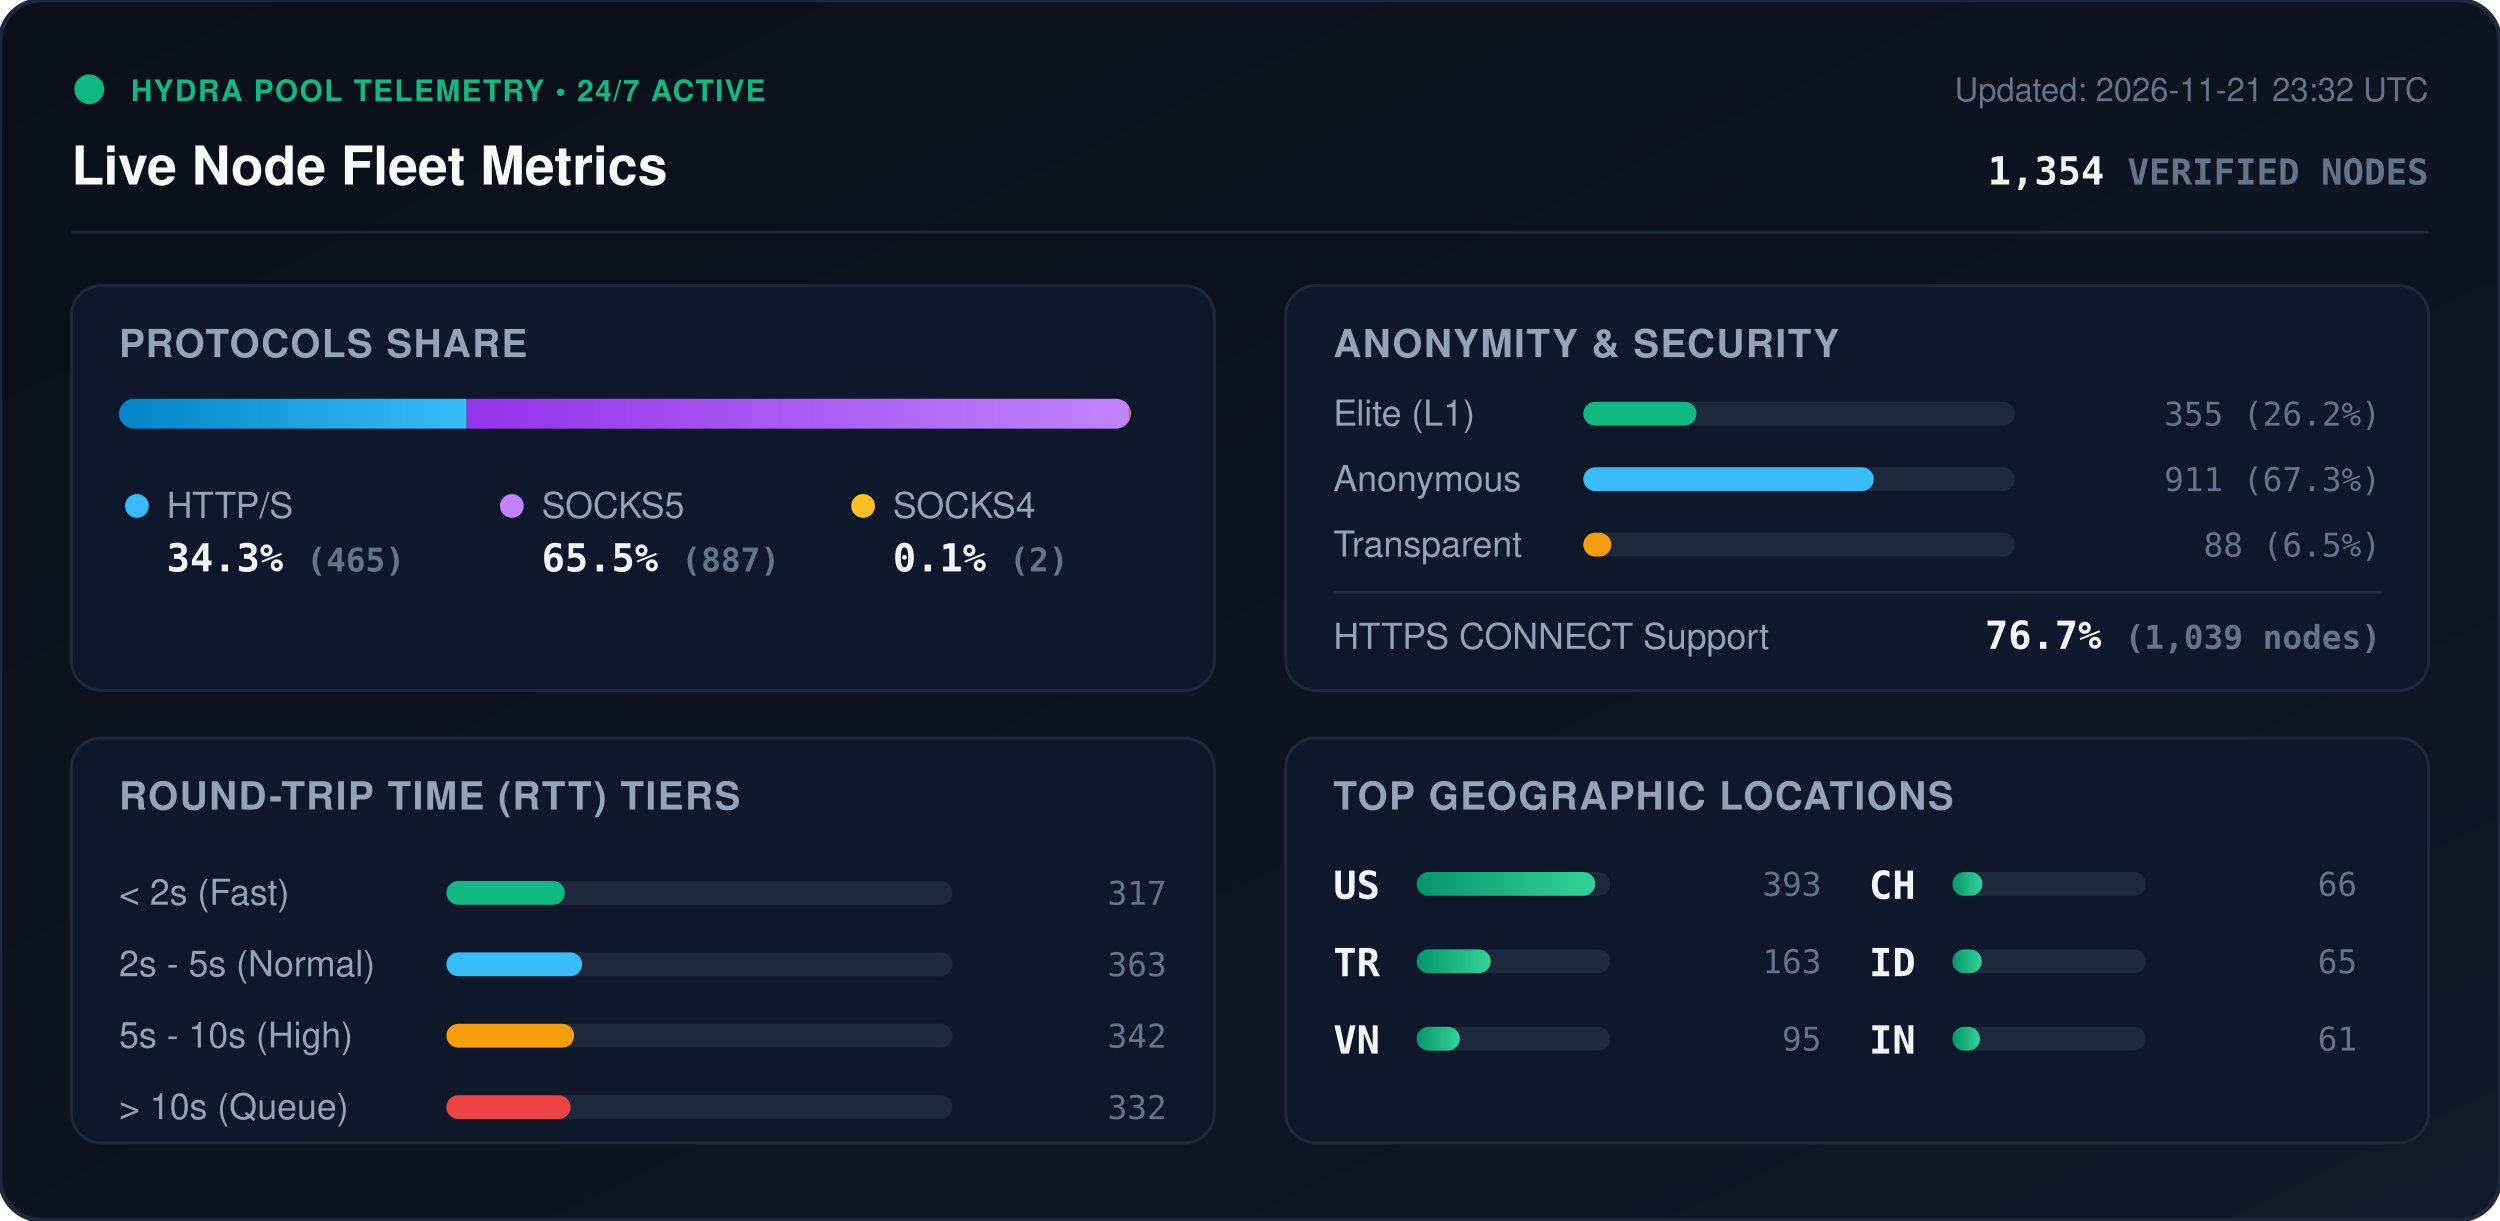
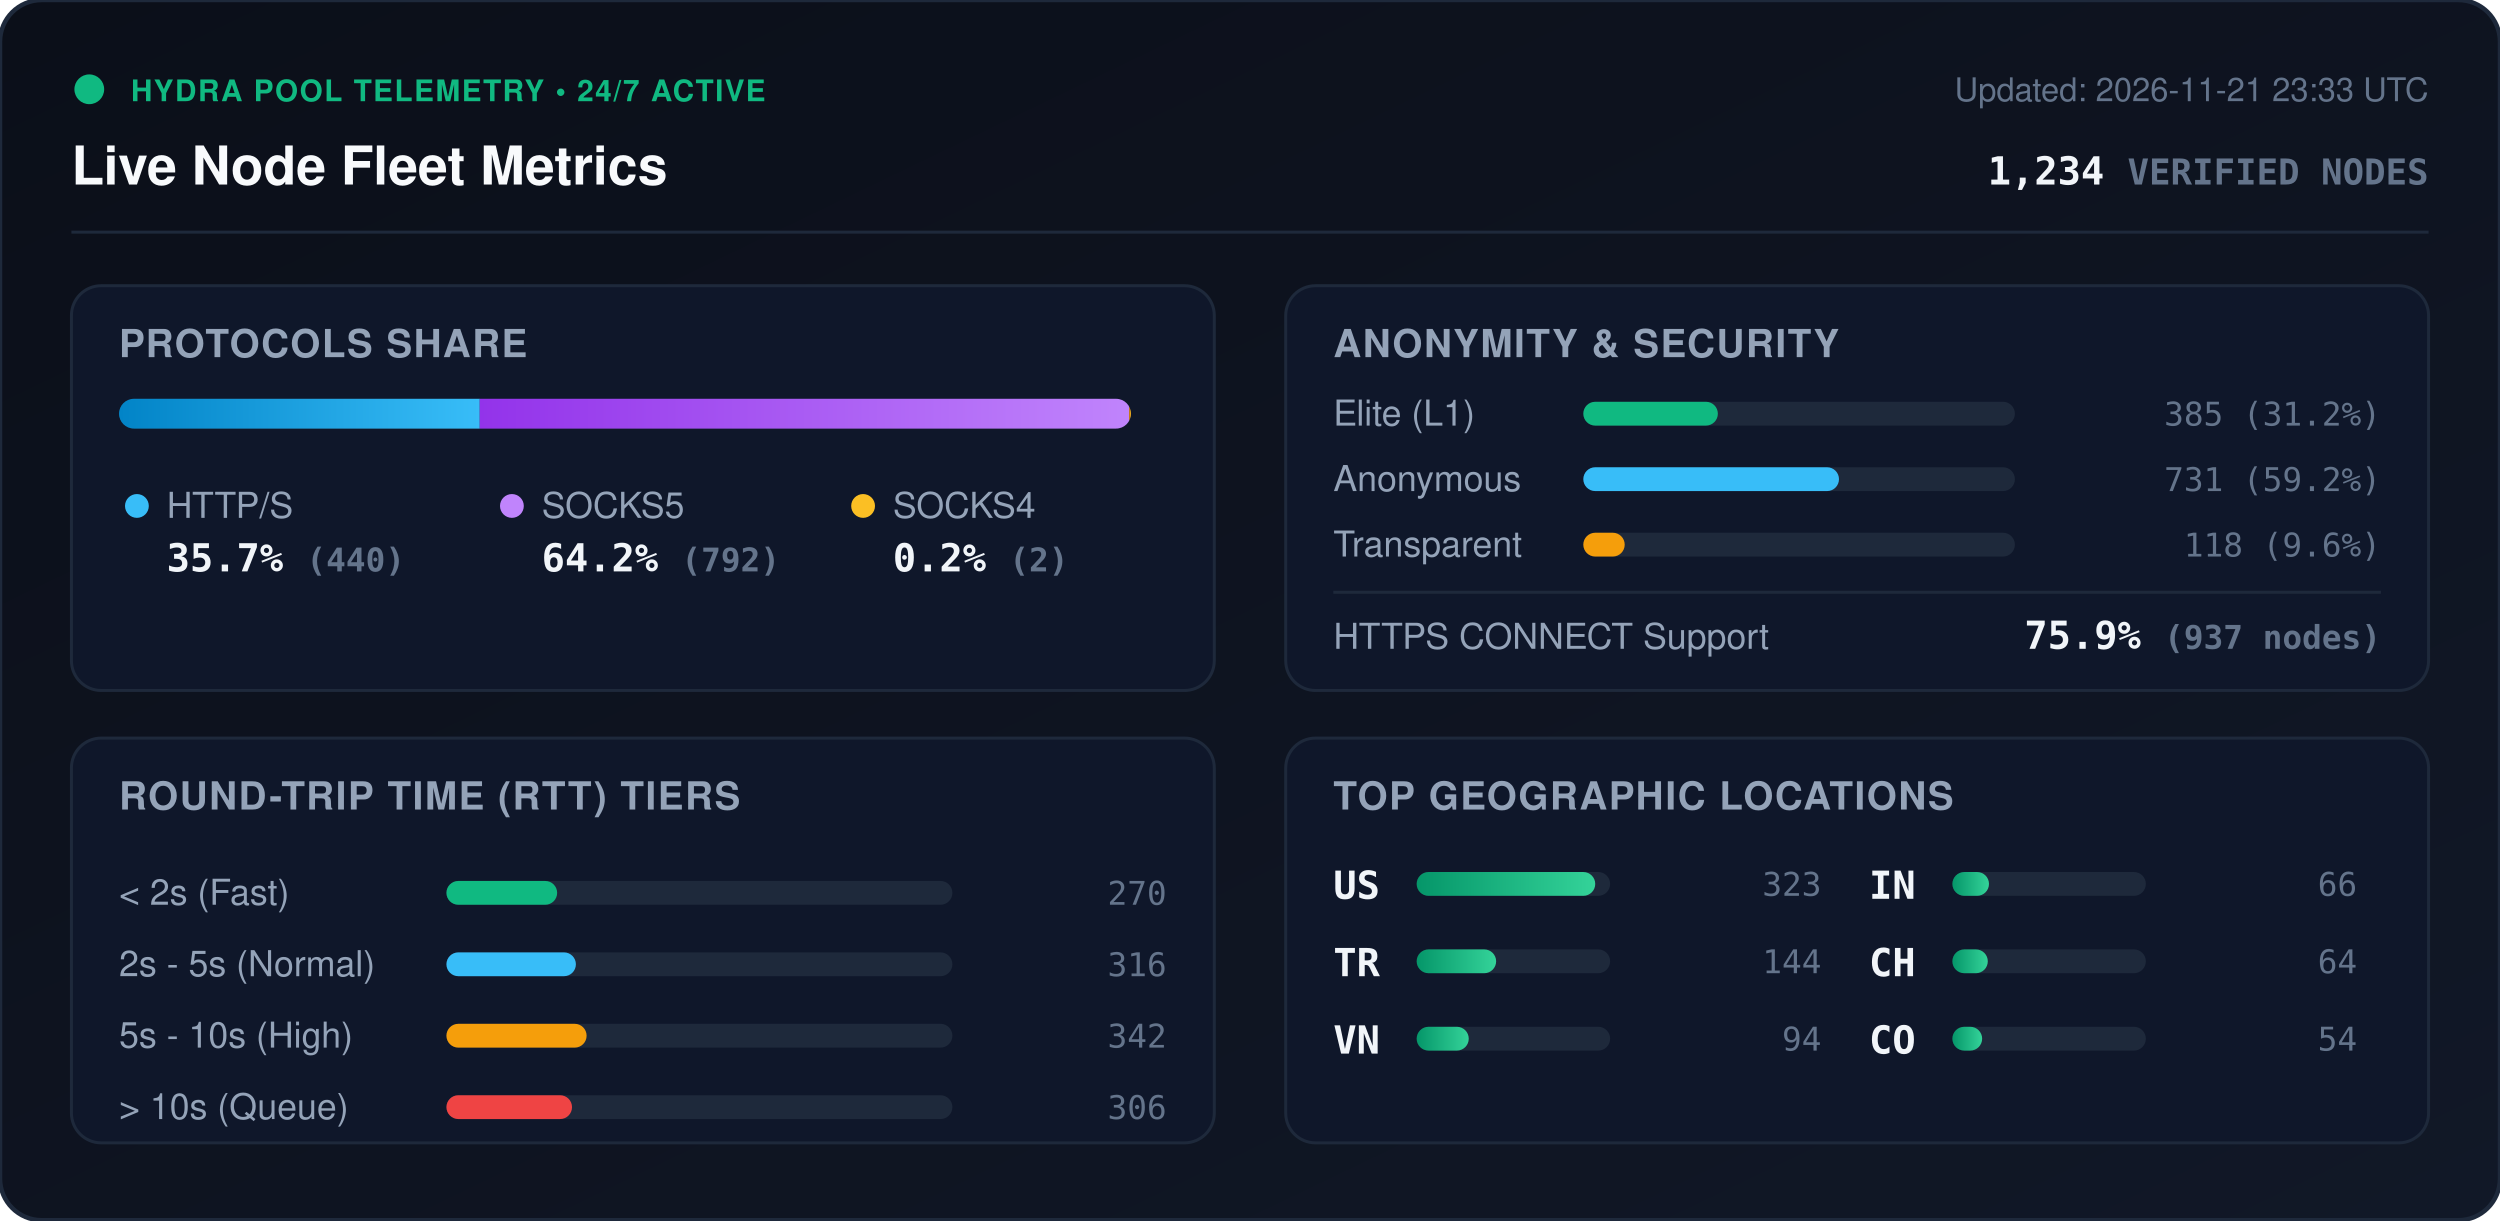
<svg xmlns="http://www.w3.org/2000/svg" viewBox="0 0 840 410" width="840" height="410" style="max-width: 100%; height: auto;">
  <defs>
    <linearGradient id="bg" x1="0%" y1="0%" x2="100%" y2="100%">
      <stop offset="0%" stop-color="#0b0f19" />
      <stop offset="100%" stop-color="#111827" />
    </linearGradient>
    <linearGradient id="bar-http" x1="0%" y1="0%" x2="100%" y2="0%">
      <stop offset="0%" stop-color="#0284c7" />
      <stop offset="100%" stop-color="#38bdf8" />
    </linearGradient>
    <linearGradient id="bar-socks5" x1="0%" y1="0%" x2="100%" y2="0%">
      <stop offset="0%" stop-color="#9333ea" />
      <stop offset="100%" stop-color="#c084fc" />
    </linearGradient>
    <linearGradient id="bar-socks4" x1="0%" y1="0%" x2="100%" y2="0%">
      <stop offset="0%" stop-color="#d97706" />
      <stop offset="100%" stop-color="#fbbf24" />
    </linearGradient>
    <linearGradient id="bar-green" x1="0%" y1="0%" x2="100%" y2="0%">
      <stop offset="0%" stop-color="#059669" />
      <stop offset="100%" stop-color="#34d399" />
    </linearGradient>
    <clipPath id="prog-track-clip">
      <rect width="340.0" height="10" rx="5" />
    </clipPath>
    <style>
      .title { font: 700 18px -apple-system, BlinkMacSystemFont, 'Segoe UI', Helvetica, Arial, sans-serif; fill: #f8fafc; }
      .sub { font: 500 11px -apple-system, BlinkMacSystemFont, 'Segoe UI', Helvetica, Arial, sans-serif; fill: #64748b; }
      .section-hdr { font: 600 13px -apple-system, BlinkMacSystemFont, 'Segoe UI', Helvetica, Arial, sans-serif; fill: #94a3b8; letter-spacing: 0.5px; }
      .metric-val { font: 700 13px -apple-system, BlinkMacSystemFont, 'Segoe UI', Helvetica, Arial, sans-serif; fill: #f1f5f9; }
      .metric-lbl { font: 500 12px -apple-system, BlinkMacSystemFont, 'Segoe UI', Helvetica, Arial, sans-serif; fill: #94a3b8; }
      .badge-txt { font: 700 10px -apple-system, BlinkMacSystemFont, 'Segoe UI', Helvetica, Arial, sans-serif; fill: #10b981; letter-spacing: 0.5px; }
      .mono { font-family: ui-monospace, SFMono-Regular, Menlo, Monaco, Consolas, monospace; }
      .pulse { animation: beacon 2s infinite ease-in-out; }
      @keyframes beacon { 0%, 100% { opacity: 1; } 50% { opacity: 0.35; } }
    </style>
  </defs>
  <rect width="840" height="410" rx="14" fill="url(#bg)" stroke="#1e293b" stroke-width="1.5" />
  <g transform="translate(24, 24)">
    <circle cx="6" cy="6" r="5" fill="#10b981" class="pulse" />
    <text x="20" y="10" class="badge-txt">HYDRA POOL TELEMETRY • 24/7 ACTIVE</text>
    <text x="0" y="38" class="title">Live Node Fleet Metrics</text>
-     <text x="792" y="10" text-anchor="end" class="sub">Updated: 2026-11-21 23:32 UTC</text>
-     <text x="792" y="38" text-anchor="end" class="metric-val mono" fill="#38bdf8">1,354 <tspan font-size="12" fill="#64748b">VERIFIED NODES</tspan>
+     <text x="792" y="10" text-anchor="end" class="sub">Updated: 2026-11-21 23:33 UTC</text>
+     <text x="792" y="38" text-anchor="end" class="metric-val mono" fill="#38bdf8">1,234 <tspan font-size="12" fill="#64748b">VERIFIED NODES</tspan>
    </text>
  </g>
  <line x1="24" y1="78" x2="816" y2="78" stroke="#1e293b" stroke-width="1" />
  <g transform="translate(24, 96)">
    <rect width="384" height="136" rx="10" fill="#0f172a" stroke="#1e293b" />
    <text x="16" y="24" class="section-hdr">PROTOCOLS SHARE</text>
    <g transform="translate(16, 38)">
      <rect width="340.0" height="10" rx="5" fill="#1e293b" />
      <g clip-path="url(#prog-track-clip)">
-         <rect x="0" width="116.8" height="10" fill="url(#bar-http)" />
-         <rect x="116.8" width="222.7" height="10" fill="url(#bar-socks5)" />
-         <rect x="339.5" width="0.5" height="10" fill="url(#bar-socks4)" />
+         <rect x="0" width="121.2" height="10" fill="url(#bar-http)" />
+         <rect x="121.2" width="218.2" height="10" fill="url(#bar-socks5)" />
+         <rect x="339.4" width="0.6" height="10" fill="url(#bar-socks4)" />
      </g>
    </g>
    <g transform="translate(16, 68)">
      <circle cx="6" cy="6" r="4" fill="#38bdf8" />
      <text x="16" y="10" class="metric-lbl">HTTP/S</text>
-       <text x="16" y="28" class="metric-val mono">34.3% <tspan font-size="11" fill="#64748b">(465)</tspan>
+       <text x="16" y="28" class="metric-val mono">35.7% <tspan font-size="11" fill="#64748b">(440)</tspan>
      </text>
      <circle cx="132" cy="6" r="4" fill="#c084fc" />
      <text x="142" y="10" class="metric-lbl">SOCKS5</text>
-       <text x="142" y="28" class="metric-val mono">65.5% <tspan font-size="11" fill="#64748b">(887)</tspan>
+       <text x="142" y="28" class="metric-val mono">64.2% <tspan font-size="11" fill="#64748b">(792)</tspan>
      </text>
      <circle cx="250" cy="6" r="4" fill="#fbbf24" />
      <text x="260" y="10" class="metric-lbl">SOCKS4</text>
-       <text x="260" y="28" class="metric-val mono">0.1% <tspan font-size="11" fill="#64748b">(2)</tspan>
+       <text x="260" y="28" class="metric-val mono">0.2% <tspan font-size="11" fill="#64748b">(2)</tspan>
      </text>
    </g>
  </g>
  <g transform="translate(432, 96)">
    <rect width="384" height="136" rx="10" fill="#0f172a" stroke="#1e293b" />
    <text x="16" y="24" class="section-hdr">ANONYMITY &amp; SECURITY</text>
    <text x="16" y="47" class="metric-lbl">Elite (L1)</text>
    <rect x="100" y="39" width="145.0" height="8" rx="4" fill="#1e293b" />
-     <rect x="100" y="39" width="38.0" height="8" rx="4" fill="#10b981" />
-     <text x="368" y="47" text-anchor="end" class="mono sub" fill="#e2e8f0">355 (26.2%)</text>
+     <rect x="100" y="39" width="45.2" height="8" rx="4" fill="#10b981" />
+     <text x="368" y="47" text-anchor="end" class="mono sub" fill="#e2e8f0">385 (31.2%)</text>
    <text x="16" y="69" class="metric-lbl">Anonymous</text>
    <rect x="100" y="61" width="145.0" height="8" rx="4" fill="#1e293b" />
-     <rect x="100" y="61" width="97.6" height="8" rx="4" fill="#38bdf8" />
-     <text x="368" y="69" text-anchor="end" class="mono sub" fill="#e2e8f0">911 (67.3%)</text>
+     <rect x="100" y="61" width="85.9" height="8" rx="4" fill="#38bdf8" />
+     <text x="368" y="69" text-anchor="end" class="mono sub" fill="#e2e8f0">731 (59.2%)</text>
    <text x="16" y="91" class="metric-lbl">Transparent</text>
    <rect x="100" y="83" width="145.0" height="8" rx="4" fill="#1e293b" />
-     <rect x="100" y="83" width="9.4" height="8" rx="4" fill="#f59e0b" />
-     <text x="368" y="91" text-anchor="end" class="mono sub" fill="#e2e8f0">88 (6.5%)</text>
+     <rect x="100" y="83" width="13.9" height="8" rx="4" fill="#f59e0b" />
+     <text x="368" y="91" text-anchor="end" class="mono sub" fill="#e2e8f0">118 (9.6%)</text>
    <line x1="16" y1="103" x2="368" y2="103" stroke="#1e293b" stroke-width="1" />
    <text x="16" y="122" class="metric-lbl">HTTPS CONNECT Support</text>
-     <text x="368" y="122" text-anchor="end" class="metric-val mono" fill="#34d399">76.7% <tspan font-size="11" fill="#64748b">(1,039 nodes)</tspan>
+     <text x="368" y="122" text-anchor="end" class="metric-val mono" fill="#34d399">75.9% <tspan font-size="11" fill="#64748b">(937 nodes)</tspan>
    </text>
  </g>
  <g transform="translate(24, 248)">
    <rect width="384" height="136" rx="10" fill="#0f172a" stroke="#1e293b" />
    <text x="16" y="24" class="section-hdr">ROUND-TRIP TIME (RTT) TIERS</text>
    <g transform="translate(16, 42)">
      <text x="0" y="14" class="metric-lbl">&lt; 2s (Fast)</text>
      <rect x="110" y="6" width="170" height="8" rx="4" fill="#1e293b" />
-       <rect x="110" y="6" width="39.8" height="8" rx="4" fill="#10b981" />
-       <text x="352" y="14" text-anchor="end" class="mono sub">317</text>
+       <rect x="110" y="6" width="37.2" height="8" rx="4" fill="#10b981" />
+       <text x="352" y="14" text-anchor="end" class="mono sub">270</text>
      <text x="0" y="38" class="metric-lbl">2s - 5s (Normal)</text>
      <rect x="110" y="30" width="170" height="8" rx="4" fill="#1e293b" />
-       <rect x="110" y="30" width="45.6" height="8" rx="4" fill="#38bdf8" />
-       <text x="352" y="38" text-anchor="end" class="mono sub">363</text>
+       <rect x="110" y="30" width="43.5" height="8" rx="4" fill="#38bdf8" />
+       <text x="352" y="38" text-anchor="end" class="mono sub">316</text>
      <text x="0" y="62" class="metric-lbl">5s - 10s (High)</text>
      <rect x="110" y="54" width="170" height="8" rx="4" fill="#1e293b" />
-       <rect x="110" y="54" width="42.9" height="8" rx="4" fill="#f59e0b" />
+       <rect x="110" y="54" width="47.1" height="8" rx="4" fill="#f59e0b" />
      <text x="352" y="62" text-anchor="end" class="mono sub">342</text>
      <text x="0" y="86" class="metric-lbl">&gt; 10s (Queue)</text>
      <rect x="110" y="78" width="170" height="8" rx="4" fill="#1e293b" />
-       <rect x="110" y="78" width="41.7" height="8" rx="4" fill="#ef4444" />
-       <text x="352" y="86" text-anchor="end" class="mono sub">332</text>
+       <rect x="110" y="78" width="42.2" height="8" rx="4" fill="#ef4444" />
+       <text x="352" y="86" text-anchor="end" class="mono sub">306</text>
    </g>
  </g>
  <g transform="translate(432, 248)">
    <rect width="384" height="136" rx="10" fill="#0f172a" stroke="#1e293b" />
    <text x="16" y="24" class="section-hdr">TOP GEOGRAPHIC LOCATIONS</text>
    <g transform="translate(16, 42)">
      <g transform="translate(0, 0)">
        <text x="0" y="12" class="mono metric-val" font-size="12">US</text>
        <rect x="28" y="3" width="65" height="8" rx="4" fill="#1e293b" />
        <rect x="28" y="3" width="60.0" height="8" rx="4" fill="url(#bar-green)" />
-         <text x="164" y="11" text-anchor="end" class="mono sub">393</text>
+         <text x="164" y="11" text-anchor="end" class="mono sub">323</text>
      </g>
      <g transform="translate(0, 26)">
        <text x="0" y="12" class="mono metric-val" font-size="12">TR</text>
        <rect x="28" y="3" width="65" height="8" rx="4" fill="#1e293b" />
-         <rect x="28" y="3" width="24.9" height="8" rx="4" fill="url(#bar-green)" />
-         <text x="164" y="11" text-anchor="end" class="mono sub">163</text>
+         <rect x="28" y="3" width="26.7" height="8" rx="4" fill="url(#bar-green)" />
+         <text x="164" y="11" text-anchor="end" class="mono sub">144</text>
      </g>
      <g transform="translate(0, 52)">
        <text x="0" y="12" class="mono metric-val" font-size="12">VN</text>
        <rect x="28" y="3" width="65" height="8" rx="4" fill="#1e293b" />
-         <rect x="28" y="3" width="14.5" height="8" rx="4" fill="url(#bar-green)" />
-         <text x="164" y="11" text-anchor="end" class="mono sub">95</text>
+         <rect x="28" y="3" width="17.5" height="8" rx="4" fill="url(#bar-green)" />
+         <text x="164" y="11" text-anchor="end" class="mono sub">94</text>
      </g>
      <g transform="translate(180, 0)">
-         <text x="0" y="12" class="mono metric-val" font-size="12">CH</text>
+         <text x="0" y="12" class="mono metric-val" font-size="12">IN</text>
        <rect x="28" y="3" width="65" height="8" rx="4" fill="#1e293b" />
-         <rect x="28" y="3" width="10.1" height="8" rx="4" fill="url(#bar-green)" />
+         <rect x="28" y="3" width="12.3" height="8" rx="4" fill="url(#bar-green)" />
        <text x="164" y="11" text-anchor="end" class="mono sub">66</text>
      </g>
      <g transform="translate(180, 26)">
-         <text x="0" y="12" class="mono metric-val" font-size="12">ID</text>
+         <text x="0" y="12" class="mono metric-val" font-size="12">CH</text>
        <rect x="28" y="3" width="65" height="8" rx="4" fill="#1e293b" />
-         <rect x="28" y="3" width="9.9" height="8" rx="4" fill="url(#bar-green)" />
-         <text x="164" y="11" text-anchor="end" class="mono sub">65</text>
+         <rect x="28" y="3" width="11.9" height="8" rx="4" fill="url(#bar-green)" />
+         <text x="164" y="11" text-anchor="end" class="mono sub">64</text>
      </g>
      <g transform="translate(180, 52)">
-         <text x="0" y="12" class="mono metric-val" font-size="12">IN</text>
+         <text x="0" y="12" class="mono metric-val" font-size="12">CO</text>
        <rect x="28" y="3" width="65" height="8" rx="4" fill="#1e293b" />
-         <rect x="28" y="3" width="9.3" height="8" rx="4" fill="url(#bar-green)" />
-         <text x="164" y="11" text-anchor="end" class="mono sub">61</text>
+         <rect x="28" y="3" width="10.0" height="8" rx="4" fill="url(#bar-green)" />
+         <text x="164" y="11" text-anchor="end" class="mono sub">54</text>
      </g>
    </g>
  </g>
</svg>
